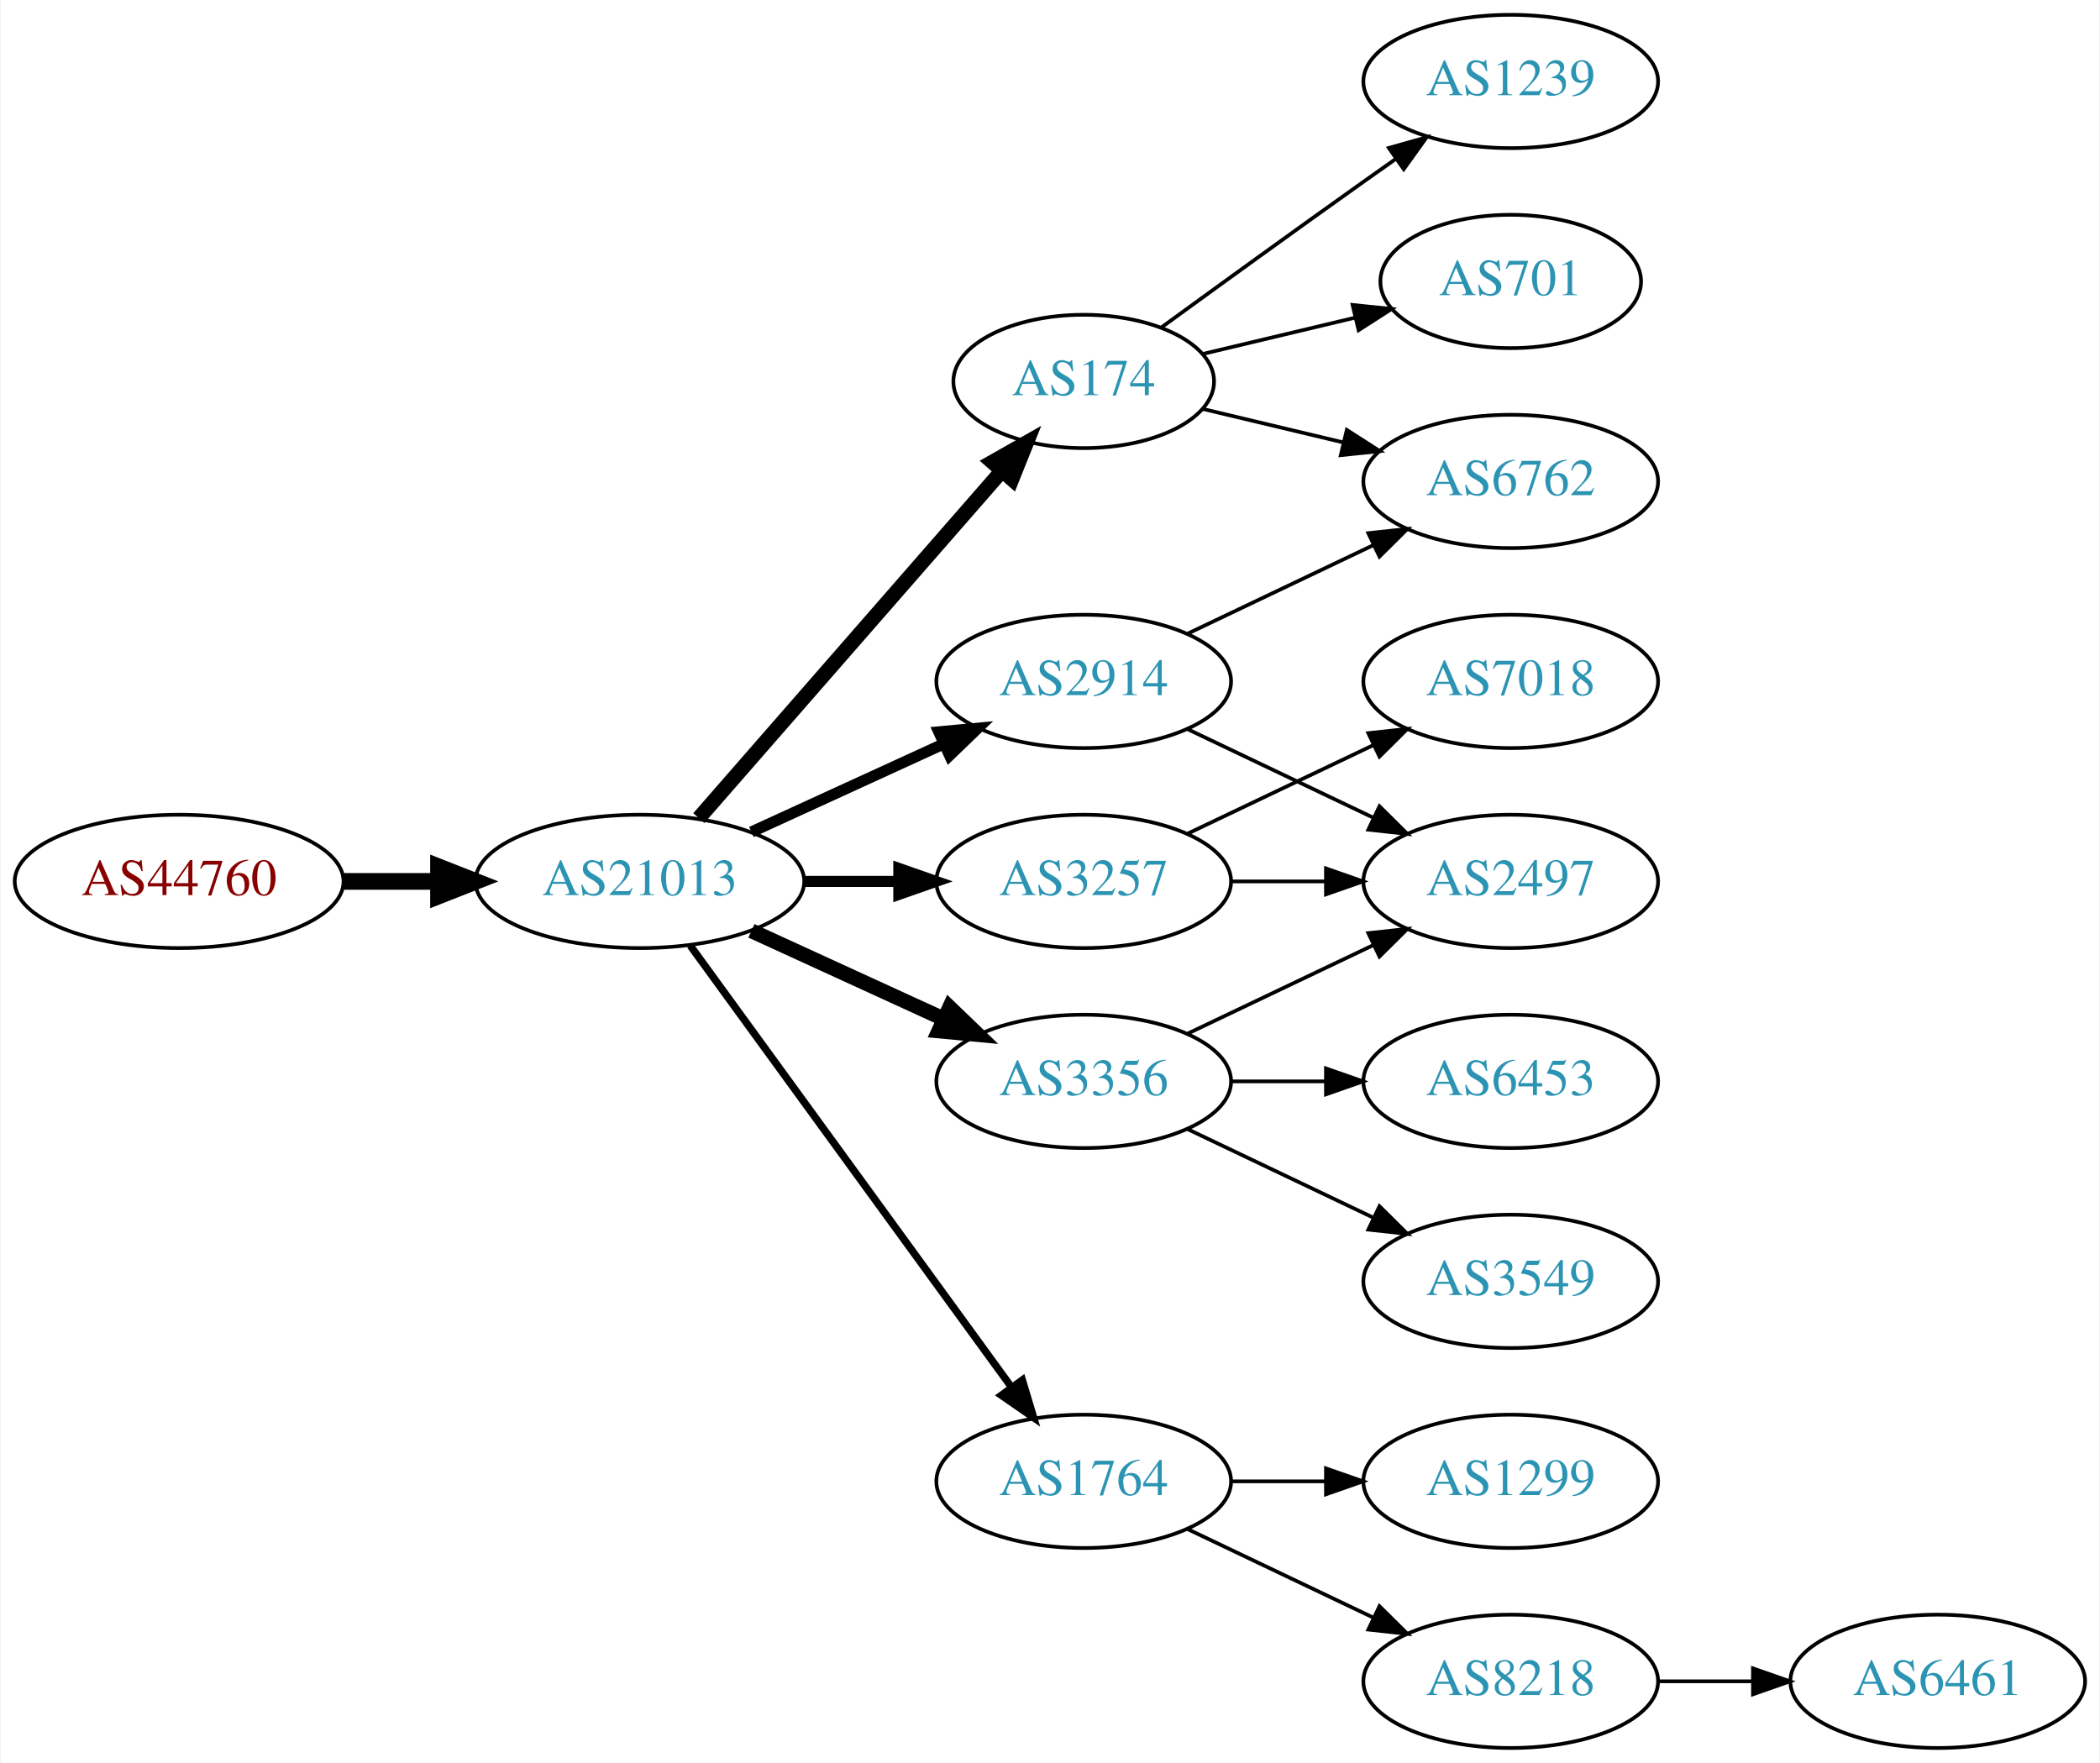
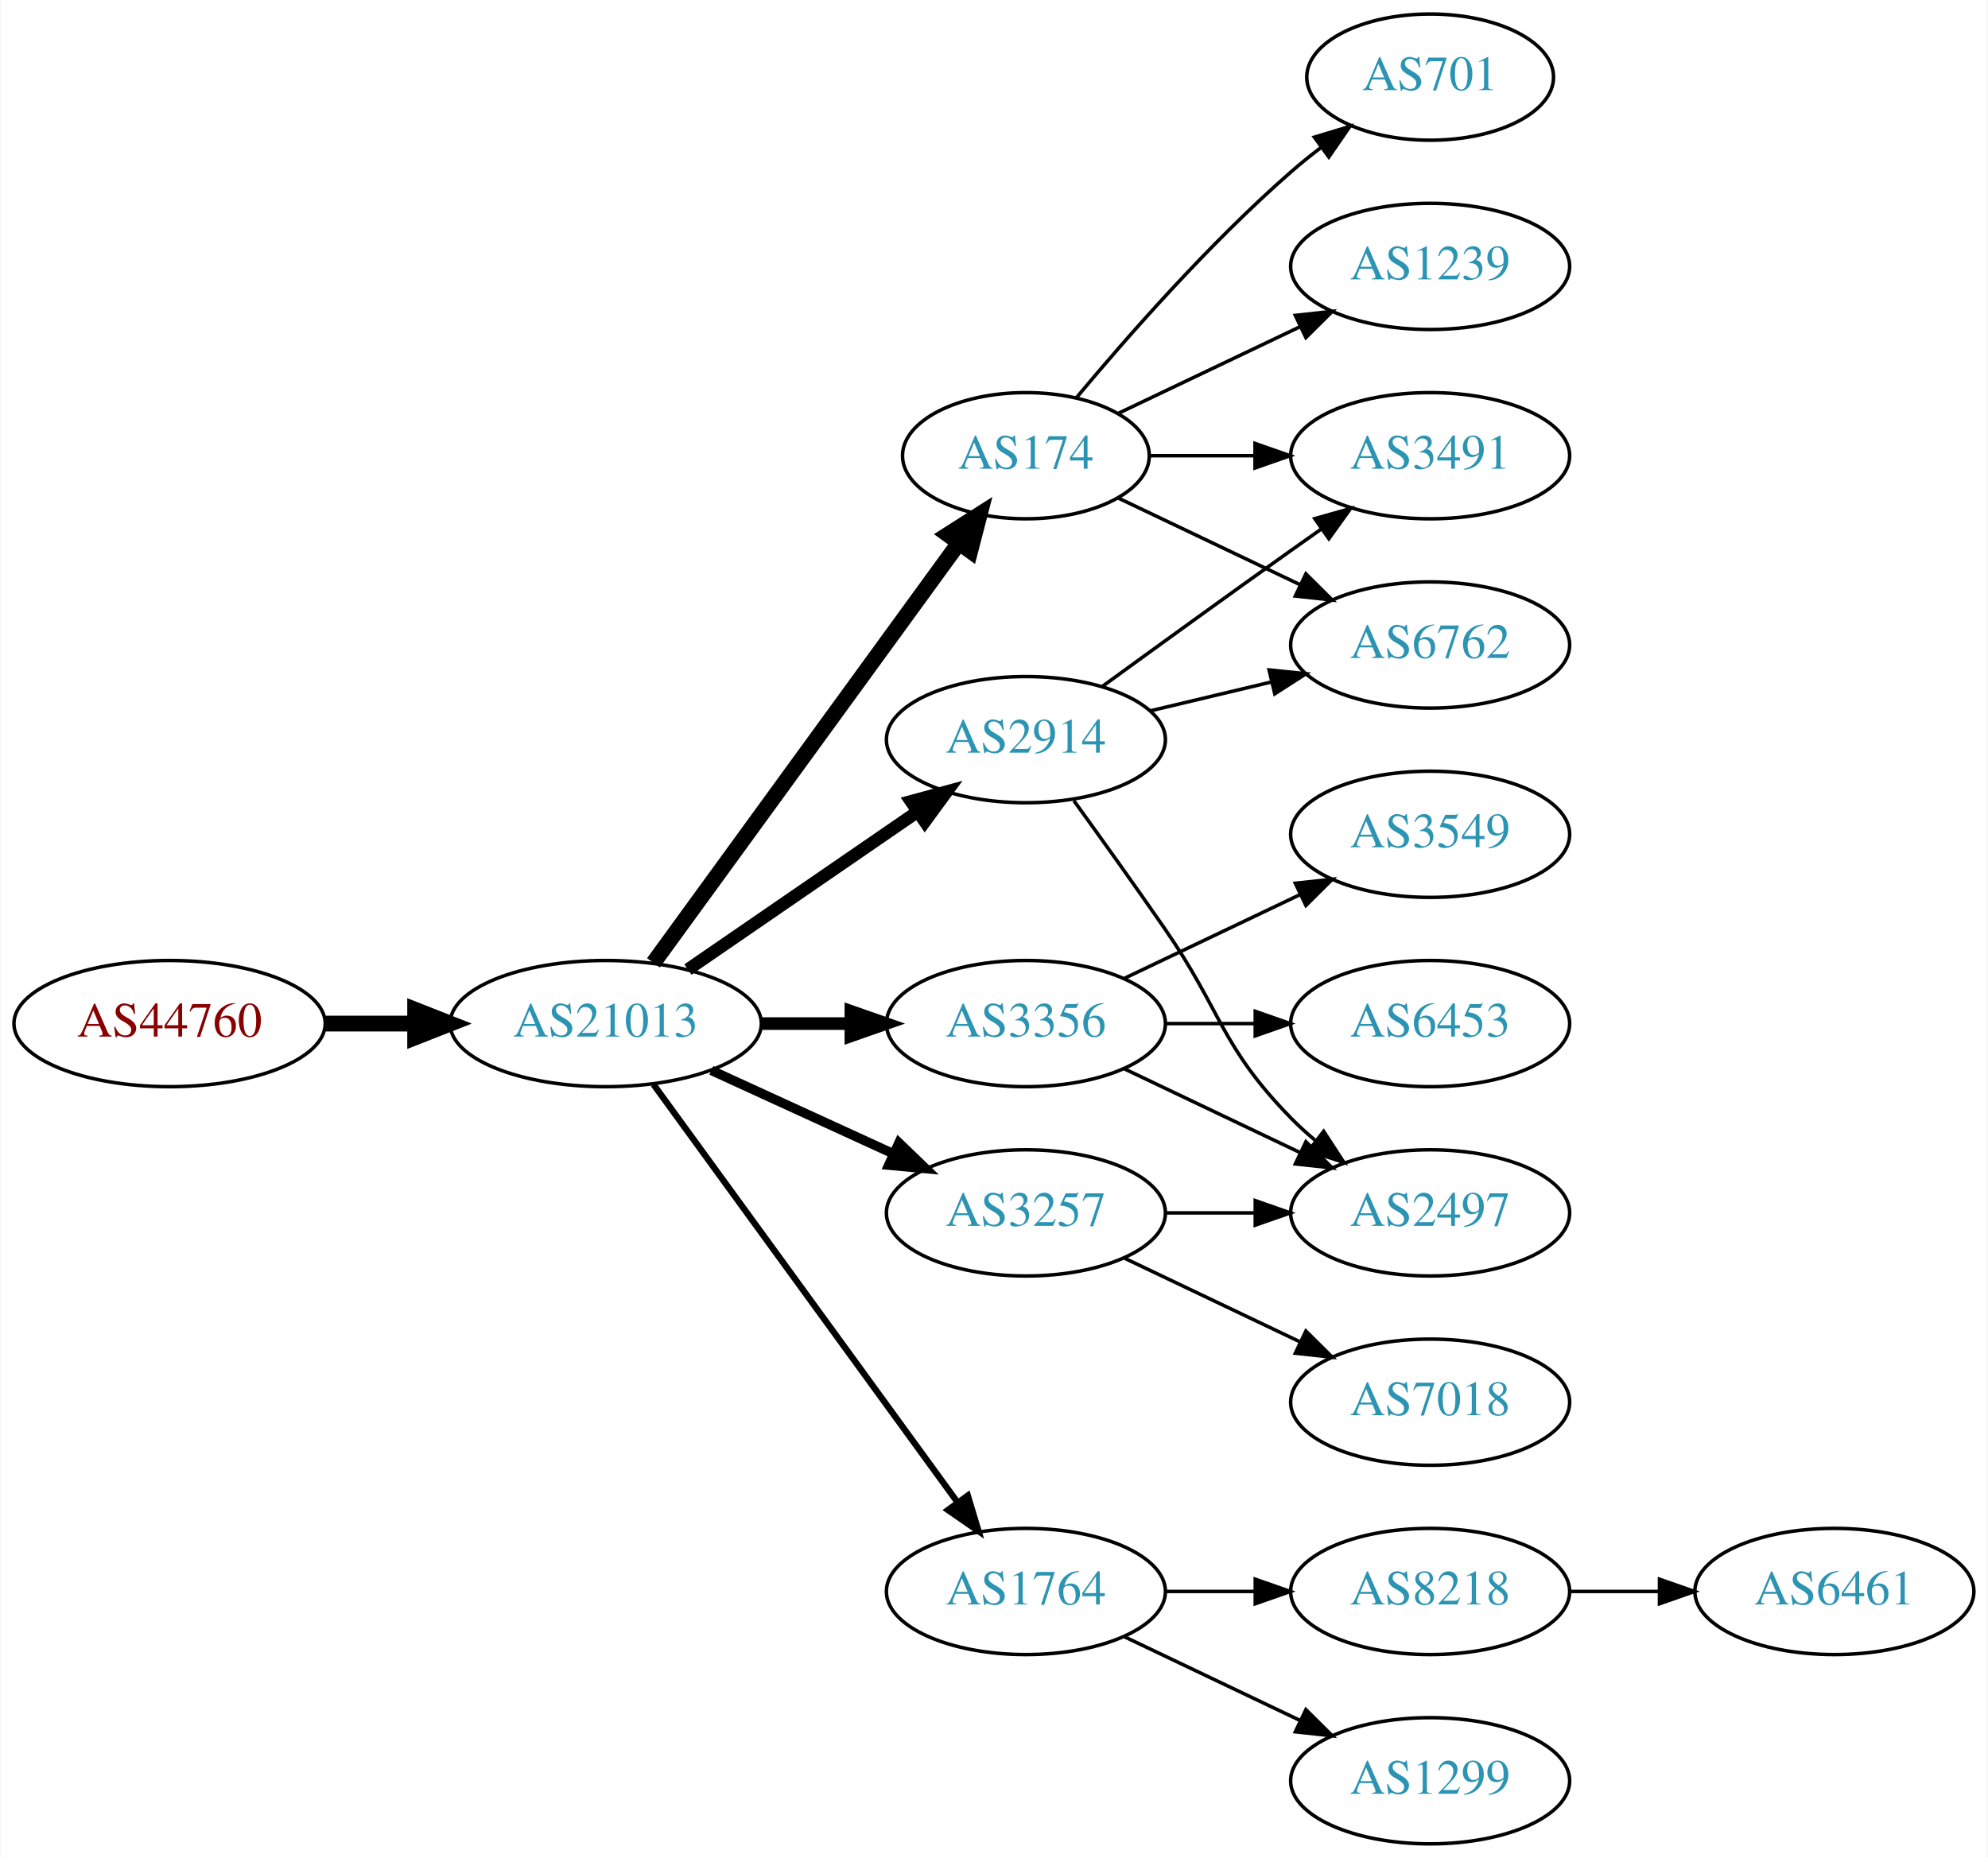
- <svg xmlns="http://www.w3.org/2000/svg" xmlns:xlink="http://www.w3.org/1999/xlink" width="567pt" height="476pt" viewBox="0.00 0.00 566.66 476.00">
-   <g id="graph0" class="graph" transform="scale(1 1) rotate(0) translate(4 472)">
-     <polygon fill="white" stroke="none" points="-4,4 -4,-472 562.663,-472 562.663,4 -4,4" />
+ <svg xmlns="http://www.w3.org/2000/svg" xmlns:xlink="http://www.w3.org/1999/xlink" width="567pt" height="530pt" viewBox="0.00 0.00 566.66 530.00">
+   <g id="graph0" class="graph" transform="scale(1 1) rotate(0) translate(4 526)">
+     <polygon fill="white" stroke="none" points="-4,4 -4,-526 562.663,-526 562.663,4 -4,4" />
    <g id="node1" class="node">
      <g id="a_node1">
        <a xlink:href="/asn/44760" xlink:title="AS44760 ~ Skidata AG [AT]">
          <ellipse fill="#ffffff" stroke="black" cx="44.196" cy="-234" rx="44.393" ry="18" />
          <text text-anchor="middle" x="44.196" y="-230.3" font-family="Times,serif" font-size="14.00" fill="#880000">AS44760</text>
        </a>
      </g>
    </g>
    <g id="node2" class="node">
      <g id="a_node2">
        <a xlink:href="/asn/21013" xlink:title="AS21013 ~ Wels, AT [AT]">
          <ellipse fill="#ffffff" stroke="black" cx="168.588" cy="-234" rx="44.393" ry="18" />
          <text text-anchor="middle" x="168.588" y="-230.3" font-family="Times,serif" font-size="14.00" fill="#2c94b3">AS21013</text>
        </a>
      </g>
    </g>
    <g id="edge1" class="edge">
      <path fill="none" stroke="black" stroke-width="4.5" d="M88.692,-234C96.898,-234 105.569,-234 114.041,-234" />
      <polygon fill="black" stroke="black" stroke-width="4.5" points="114.233,-237.938 124.233,-234 114.233,-230.063 114.233,-237.938" />
    </g>
    <g id="node3" class="node">
      <g id="a_node3">
-         <a xlink:href="/asn/174" xlink:title="AS174 ~ Cogent Communications [US]">
-           <ellipse fill="#ffffff" stroke="black" cx="288.431" cy="-369" rx="35.194" ry="18" />
-           <text text-anchor="middle" x="288.431" y="-365.3" font-family="Times,serif" font-size="14.00" fill="#2c94b3">AS174</text>
+         <a xlink:href="/asn/2914" xlink:title="AS2914 ~ NTT America, Inc. [US]">
+           <ellipse fill="#ffffff" stroke="black" cx="288.431" cy="-315" rx="39.794" ry="18" />
+           <text text-anchor="middle" x="288.431" y="-311.3" font-family="Times,serif" font-size="14.00" fill="#2c94b3">AS2914</text>
        </a>
      </g>
    </g>
    <g id="edge2" class="edge">
-       <path fill="none" stroke="black" stroke-width="4" d="M184.513,-251.098C205.168,-274.76 242.581,-317.62 266.157,-344.629" />
-       <polygon fill="black" stroke="black" stroke-width="4" points="263.783,-347.231 272.996,-352.463 269.056,-342.628 263.783,-347.231" />
+       <path fill="none" stroke="black" stroke-width="3.6" d="M192.031,-249.426C210.612,-262.198 237.173,-280.455 257.553,-294.463" />
+       <polygon fill="black" stroke="black" stroke-width="3.6" points="255.643,-297.398 265.867,-300.178 259.609,-291.629 255.643,-297.398" />
    </g>
    <g id="node4" class="node">
      <g id="a_node4">
-         <a xlink:href="/asn/3257" xlink:title="AS3257 ~ GTT [DE]">
-           <ellipse fill="#ffffff" stroke="black" cx="288.431" cy="-234" rx="39.794" ry="18" />
-           <text text-anchor="middle" x="288.431" y="-230.3" font-family="Times,serif" font-size="14.00" fill="#2c94b3">AS3257</text>
+         <a xlink:href="/asn/174" xlink:title="AS174 ~ Cogent Communications [US]">
+           <ellipse fill="#ffffff" stroke="black" cx="288.431" cy="-396" rx="35.194" ry="18" />
+           <text text-anchor="middle" x="288.431" y="-392.3" font-family="Times,serif" font-size="14.00" fill="#2c94b3">AS174</text>
        </a>
      </g>
    </g>
    <g id="edge3" class="edge">
-       <path fill="none" stroke="black" stroke-width="3" d="M212.799,-234C221.112,-234 229.875,-234 238.357,-234" />
-       <polygon fill="black" stroke="black" stroke-width="3" points="238.516,-237.5 248.516,-234 238.516,-230.5 238.516,-237.5" />
+       <path fill="none" stroke="black" stroke-width="4.5" d="M182.199,-251.337C203.129,-280.109 245.119,-337.834 269.25,-371.007" />
+       <polygon fill="black" stroke="black" stroke-width="4.5" points="266.197,-373.503 275.263,-379.273 272.565,-368.87 266.197,-373.503" />
    </g>
    <g id="node5" class="node">
      <g id="a_node5">
        <a xlink:href="/asn/3356" xlink:title="AS3356 ~ Level 3 Parent, LLC [US]">
-           <ellipse fill="#ffffff" stroke="black" cx="288.431" cy="-180" rx="39.794" ry="18" />
-           <text text-anchor="middle" x="288.431" y="-176.3" font-family="Times,serif" font-size="14.00" fill="#2c94b3">AS3356</text>
+           <ellipse fill="#ffffff" stroke="black" cx="288.431" cy="-234" rx="39.794" ry="18" />
+           <text text-anchor="middle" x="288.431" y="-230.3" font-family="Times,serif" font-size="14.00" fill="#2c94b3">AS3356</text>
        </a>
      </g>
    </g>
    <g id="edge4" class="edge">
-       <path fill="none" stroke="black" stroke-width="4" d="M198.718,-220.652C214.329,-213.498 233.727,-204.609 250.399,-196.97" />
-       <polygon fill="black" stroke="black" stroke-width="4" points="252.218,-199.986 259.851,-192.638 249.302,-193.622 252.218,-199.986" />
+       <path fill="none" stroke="black" stroke-width="3.6" d="M212.799,-234C221.112,-234 229.875,-234 238.357,-234" />
+       <polygon fill="black" stroke="black" stroke-width="3.6" points="238.516,-237.5 248.516,-234 238.516,-230.5 238.516,-237.5" />
    </g>
    <g id="node6" class="node">
      <g id="a_node6">
+         <a xlink:href="/asn/3257" xlink:title="AS3257 ~ GTT [DE]">
+           <ellipse fill="#ffffff" stroke="black" cx="288.431" cy="-180" rx="39.794" ry="18" />
+           <text text-anchor="middle" x="288.431" y="-176.3" font-family="Times,serif" font-size="14.00" fill="#2c94b3">AS3257</text>
+         </a>
+       </g>
+     </g>
+     <g id="edge5" class="edge">
+       <path fill="none" stroke="black" stroke-width="2.7" d="M198.718,-220.652C214.329,-213.498 233.727,-204.609 250.399,-196.97" />
+       <polygon fill="black" stroke="black" stroke-width="2.7" points="252.218,-199.986 259.851,-192.638 249.302,-193.622 252.218,-199.986" />
+     </g>
+     <g id="node7" class="node">
+       <g id="a_node7">
        <a xlink:href="/asn/1764" xlink:title="AS1764 ~ NEXTLAYER-AS [AT]">
          <ellipse fill="#ffffff" stroke="black" cx="288.431" cy="-72" rx="39.794" ry="18" />
          <text text-anchor="middle" x="288.431" y="-68.3" font-family="Times,serif" font-size="14.00" fill="#2c94b3">AS1764</text>
        </a>
      </g>
    </g>
-     <g id="edge5" class="edge">
-       <path fill="none" stroke="black" stroke-width="2" d="M182.199,-216.663C203.02,-188.04 244.683,-130.767 268.871,-97.514" />
-       <polygon fill="black" stroke="black" stroke-width="2" points="271.858,-99.358 274.91,-89.212 266.197,-95.24 271.858,-99.358" />
-     </g>
-     <g id="node7" class="node">
-       <g id="a_node7">
-         <a xlink:href="/asn/2914" xlink:title="AS2914 ~ NTT America, Inc. [US]">
-           <ellipse fill="#ffffff" stroke="black" cx="288.431" cy="-288" rx="39.794" ry="18" />
-           <text text-anchor="middle" x="288.431" y="-284.3" font-family="Times,serif" font-size="14.00" fill="#2c94b3">AS2914</text>
-         </a>
-       </g>
-     </g>
    <g id="edge6" class="edge">
-       <path fill="none" stroke="black" stroke-width="3" d="M198.718,-247.348C214.329,-254.502 233.727,-263.391 250.399,-271.03" />
-       <polygon fill="black" stroke="black" stroke-width="3" points="249.302,-274.378 259.851,-275.362 252.218,-268.014 249.302,-274.378" />
+       <path fill="none" stroke="black" stroke-width="1.8" d="M182.199,-216.663C203.02,-188.04 244.683,-130.767 268.871,-97.514" />
+       <polygon fill="black" stroke="black" stroke-width="1.8" points="271.858,-99.358 274.91,-89.212 266.197,-95.24 271.858,-99.358" />
    </g>
    <g id="node8" class="node">
      <g id="a_node8">
-         <a xlink:href="/asn/701" xlink:title="AS701 ~ UUNET [US]">
-           <ellipse fill="#ffffff" stroke="black" cx="403.724" cy="-396" rx="35.194" ry="18" />
-           <text text-anchor="middle" x="403.724" y="-392.3" font-family="Times,serif" font-size="14.00" fill="#2c94b3">AS701</text>
-         </a>
-       </g>
-     </g>
-     <g id="edge7" class="edge">
-       <path fill="none" stroke="black" d="M320.688,-376.449C333.319,-379.459 348.073,-382.976 361.559,-386.19" />
-       <polygon fill="black" stroke="black" points="361.029,-389.661 371.568,-388.575 362.652,-382.852 361.029,-389.661" />
+         <a xlink:href="/asn/3491" xlink:title="AS3491 ~ PCCW Global, Inc. [US]">
+           <ellipse fill="#ffffff" stroke="black" cx="403.724" cy="-396" rx="39.794" ry="18" />
+           <text text-anchor="middle" x="403.724" y="-392.3" font-family="Times,serif" font-size="14.00" fill="#2c94b3">AS3491</text>
+         </a>
+       </g>
+     </g>
+     <g id="edge18" class="edge">
+       <path fill="none" stroke="black" d="M310.279,-330.222C325.213,-341.091 345.827,-356.025 364.077,-369 366.898,-371.005 369.841,-373.085 372.789,-375.159" />
+       <polygon fill="black" stroke="black" points="370.816,-378.05 381.013,-380.926 374.835,-372.319 370.816,-378.05" />
    </g>
    <g id="node9" class="node">
      <g id="a_node9">
        <a xlink:href="/asn/6762" xlink:title="AS6762 ~ TELECOM ITALIA SPARKLE S.p.A. [IT]">
          <ellipse fill="#ffffff" stroke="black" cx="403.724" cy="-342" rx="39.794" ry="18" />
          <text text-anchor="middle" x="403.724" y="-338.3" font-family="Times,serif" font-size="14.00" fill="#2c94b3">AS6762</text>
        </a>
      </g>
    </g>
+     <g id="edge17" class="edge">
+       <path fill="none" stroke="black" d="M324.038,-323.248C334.909,-325.838 347.064,-328.735 358.506,-331.462" />
+       <polygon fill="black" stroke="black" points="357.789,-334.889 368.328,-333.803 359.412,-328.08 357.789,-334.889" />
+     </g>
+     <g id="node14" class="node">
+       <g id="a_node14">
+         <a xlink:href="/asn/2497" xlink:title="AS2497 ~ Internet Initiative Japan Inc. [JP]">
+           <ellipse fill="#ffffff" stroke="black" cx="403.724" cy="-180" rx="39.794" ry="18" />
+           <text text-anchor="middle" x="403.724" y="-176.3" font-family="Times,serif" font-size="14.00" fill="#2c94b3">AS2497</text>
+         </a>
+       </g>
+     </g>
+     <g id="edge16" class="edge">
+       <path fill="none" stroke="black" d="M302.11,-297.594C309.725,-287.063 319.558,-273.33 328.077,-261 344.473,-237.269 343.905,-227.617 364.077,-207 366.17,-204.861 368.453,-202.782 370.83,-200.79" />
+       <polygon fill="black" stroke="black" points="373.349,-203.268 379.13,-194.389 369.074,-197.725 373.349,-203.268" />
+     </g>
+     <g id="edge7" class="edge">
+       <path fill="none" stroke="black" d="M323.73,-396C333.107,-396 343.457,-396 353.492,-396" />
+       <polygon fill="black" stroke="black" points="353.781,-399.5 363.781,-396 353.781,-392.5 353.781,-399.5" />
+     </g>
    <g id="edge8" class="edge">
-       <path fill="none" stroke="black" d="M320.688,-361.551C332.368,-358.767 345.864,-355.551 358.493,-352.541" />
-       <polygon fill="black" stroke="black" points="359.469,-355.907 368.385,-350.184 357.846,-349.097 359.469,-355.907" />
+       <path fill="none" stroke="black" d="M314.856,-383.881C330.159,-376.587 349.882,-367.186 366.764,-359.14" />
+       <polygon fill="black" stroke="black" points="368.283,-362.293 375.804,-354.831 365.271,-355.974 368.283,-362.293" />
    </g>
    <g id="node10" class="node">
      <g id="a_node10">
+         <a xlink:href="/asn/701" xlink:title="AS701 ~ UUNET [US]">
+           <ellipse fill="#ffffff" stroke="black" cx="403.724" cy="-504" rx="35.194" ry="18" />
+           <text text-anchor="middle" x="403.724" y="-500.3" font-family="Times,serif" font-size="14.00" fill="#2c94b3">AS701</text>
+         </a>
+       </g>
+     </g>
+     <g id="edge9" class="edge">
+       <path fill="none" stroke="black" d="M302.796,-412.499C317.051,-429.596 340.746,-456.619 364.077,-477 366.747,-479.332 369.62,-481.648 372.55,-483.886" />
+       <polygon fill="black" stroke="black" points="370.701,-486.87 380.841,-489.939 374.828,-481.216 370.701,-486.87" />
+     </g>
+     <g id="node11" class="node">
+       <g id="a_node11">
        <a xlink:href="/asn/1239" xlink:title="AS1239 ~ Sprint [US]">
          <ellipse fill="#ffffff" stroke="black" cx="403.724" cy="-450" rx="39.794" ry="18" />
          <text text-anchor="middle" x="403.724" y="-446.3" font-family="Times,serif" font-size="14.00" fill="#2c94b3">AS1239</text>
        </a>
      </g>
    </g>
-     <g id="edge9" class="edge">
-       <path fill="none" stroke="black" d="M309.327,-383.529C324.328,-394.45 345.436,-409.747 364.077,-423 366.898,-425.005 369.841,-427.085 372.789,-429.159" />
-       <polygon fill="black" stroke="black" points="370.816,-432.05 381.013,-434.926 374.835,-426.319 370.816,-432.05" />
-     </g>
-     <g id="node11" class="node">
-       <g id="a_node11">
-         <a xlink:href="/asn/7018" xlink:title="AS7018 ~ AT&amp;T Services, Inc. [US]">
-           <ellipse fill="#ffffff" stroke="black" cx="403.724" cy="-288" rx="39.794" ry="18" />
-           <text text-anchor="middle" x="403.724" y="-284.3" font-family="Times,serif" font-size="14.00" fill="#2c94b3">AS7018</text>
-         </a>
-       </g>
-     </g>
    <g id="edge10" class="edge">
-       <path fill="none" stroke="black" d="M316.567,-246.934C331.561,-254.081 350.382,-263.052 366.605,-270.785" />
-       <polygon fill="black" stroke="black" points="365.276,-274.028 375.809,-275.171 368.288,-267.709 365.276,-274.028" />
+       <path fill="none" stroke="black" d="M314.856,-408.119C330.159,-415.413 349.882,-424.814 366.764,-432.86" />
+       <polygon fill="black" stroke="black" points="365.271,-436.026 375.804,-437.169 368.283,-429.707 365.271,-436.026" />
    </g>
    <g id="node12" class="node">
      <g id="a_node12">
-         <a xlink:href="/asn/2497" xlink:title="AS2497 ~ Internet Initiative Japan Inc. [JP]">
+         <a xlink:href="/asn/6453" xlink:title="AS6453 ~ TATA COMMUNICATIONS (AMERICA) INC [US]">
          <ellipse fill="#ffffff" stroke="black" cx="403.724" cy="-234" rx="39.794" ry="18" />
-           <text text-anchor="middle" x="403.724" y="-230.3" font-family="Times,serif" font-size="14.00" fill="#2c94b3">AS2497</text>
+           <text text-anchor="middle" x="403.724" y="-230.3" font-family="Times,serif" font-size="14.00" fill="#2c94b3">AS6453</text>
        </a>
      </g>
    </g>
    <g id="edge11" class="edge">
      <path fill="none" stroke="black" d="M328.103,-234C336.306,-234 345.07,-234 353.602,-234" />
      <polygon fill="black" stroke="black" points="353.841,-237.5 363.841,-234 353.841,-230.5 353.841,-237.5" />
    </g>
-     <g id="edge13" class="edge">
-       <path fill="none" stroke="black" d="M316.567,-192.934C331.561,-200.081 350.382,-209.052 366.605,-216.785" />
-       <polygon fill="black" stroke="black" points="365.276,-220.028 375.809,-221.171 368.288,-213.709 365.276,-220.028" />
-     </g>
    <g id="node13" class="node">
      <g id="a_node13">
        <a xlink:href="/asn/3549" xlink:title="AS3549 ~ Level 3 Parent, LLC [US]">
-           <ellipse fill="#ffffff" stroke="black" cx="403.724" cy="-126" rx="39.794" ry="18" />
-           <text text-anchor="middle" x="403.724" y="-122.3" font-family="Times,serif" font-size="14.00" fill="#2c94b3">AS3549</text>
+           <ellipse fill="#ffffff" stroke="black" cx="403.724" cy="-288" rx="39.794" ry="18" />
+           <text text-anchor="middle" x="403.724" y="-284.3" font-family="Times,serif" font-size="14.00" fill="#2c94b3">AS3549</text>
        </a>
      </g>
    </g>
    <g id="edge12" class="edge">
-       <path fill="none" stroke="black" d="M316.567,-167.066C331.561,-159.919 350.382,-150.948 366.605,-143.215" />
-       <polygon fill="black" stroke="black" points="368.288,-146.291 375.809,-138.829 365.276,-139.972 368.288,-146.291" />
-     </g>
-     <g id="node14" class="node">
-       <g id="a_node14">
-         <a xlink:href="/asn/6453" xlink:title="AS6453 ~ TATA COMMUNICATIONS (AMERICA) INC [US]">
-           <ellipse fill="#ffffff" stroke="black" cx="403.724" cy="-180" rx="39.794" ry="18" />
-           <text text-anchor="middle" x="403.724" y="-176.3" font-family="Times,serif" font-size="14.00" fill="#2c94b3">AS6453</text>
-         </a>
-       </g>
+       <path fill="none" stroke="black" d="M316.567,-246.934C331.561,-254.081 350.382,-263.052 366.605,-270.785" />
+       <polygon fill="black" stroke="black" points="365.276,-274.028 375.809,-275.171 368.288,-267.709 365.276,-274.028" />
+     </g>
+     <g id="edge13" class="edge">
+       <path fill="none" stroke="black" d="M316.567,-221.066C331.561,-213.919 350.382,-204.948 366.605,-197.215" />
+       <polygon fill="black" stroke="black" points="368.288,-200.291 375.809,-192.829 365.276,-193.972 368.288,-200.291" />
    </g>
    <g id="edge14" class="edge">
      <path fill="none" stroke="black" d="M328.103,-180C336.306,-180 345.07,-180 353.602,-180" />
      <polygon fill="black" stroke="black" points="353.841,-183.5 363.841,-180 353.841,-176.5 353.841,-183.5" />
    </g>
    <g id="node15" class="node">
      <g id="a_node15">
+         <a xlink:href="/asn/7018" xlink:title="AS7018 ~ AT&amp;T Services, Inc. [US]">
+           <ellipse fill="#ffffff" stroke="black" cx="403.724" cy="-126" rx="39.794" ry="18" />
+           <text text-anchor="middle" x="403.724" y="-122.3" font-family="Times,serif" font-size="14.00" fill="#2c94b3">AS7018</text>
+         </a>
+       </g>
+     </g>
+     <g id="edge15" class="edge">
+       <path fill="none" stroke="black" d="M316.567,-167.066C331.561,-159.919 350.382,-150.948 366.605,-143.215" />
+       <polygon fill="black" stroke="black" points="368.288,-146.291 375.809,-138.829 365.276,-139.972 368.288,-146.291" />
+     </g>
+     <g id="node16" class="node">
+       <g id="a_node16">
        <a xlink:href="/asn/8218" xlink:title="AS8218 ~ legacy Neotelecoms [FR]">
+           <ellipse fill="#ffffff" stroke="black" cx="403.724" cy="-72" rx="39.794" ry="18" />
+           <text text-anchor="middle" x="403.724" y="-68.3" font-family="Times,serif" font-size="14.00" fill="#2c94b3">AS8218</text>
+         </a>
+       </g>
+     </g>
+     <g id="edge19" class="edge">
+       <path fill="none" stroke="black" d="M328.103,-72C336.306,-72 345.07,-72 353.602,-72" />
+       <polygon fill="black" stroke="black" points="353.841,-75.5 363.841,-72 353.841,-68.5 353.841,-75.5" />
+     </g>
+     <g id="node17" class="node">
+       <g id="a_node17">
+         <a xlink:href="/asn/1299" xlink:title="AS1299 ~ Telia Carrier [EU]">
          <ellipse fill="#ffffff" stroke="black" cx="403.724" cy="-18" rx="39.794" ry="18" />
-           <text text-anchor="middle" x="403.724" y="-14.3" font-family="Times,serif" font-size="14.00" fill="#2c94b3">AS8218</text>
-         </a>
-       </g>
-     </g>
-     <g id="edge15" class="edge">
+           <text text-anchor="middle" x="403.724" y="-14.3" font-family="Times,serif" font-size="14.00" fill="#2c94b3">AS1299</text>
+         </a>
+       </g>
+     </g>
+     <g id="edge20" class="edge">
      <path fill="none" stroke="black" d="M316.567,-59.066C331.561,-51.919 350.382,-42.948 366.605,-35.215" />
      <polygon fill="black" stroke="black" points="368.288,-38.291 375.809,-30.829 365.276,-31.972 368.288,-38.291" />
    </g>
-     <g id="node16" class="node">
-       <g id="a_node16">
-         <a xlink:href="/asn/1299" xlink:title="AS1299 ~ Telia Carrier [EU]">
-           <ellipse fill="#ffffff" stroke="black" cx="403.724" cy="-72" rx="39.794" ry="18" />
-           <text text-anchor="middle" x="403.724" y="-68.3" font-family="Times,serif" font-size="14.00" fill="#2c94b3">AS1299</text>
-         </a>
-       </g>
-     </g>
-     <g id="edge16" class="edge">
-       <path fill="none" stroke="black" d="M328.103,-72C336.306,-72 345.07,-72 353.602,-72" />
-       <polygon fill="black" stroke="black" points="353.841,-75.5 363.841,-72 353.841,-68.5 353.841,-75.5" />
-     </g>
-     <g id="edge18" class="edge">
-       <path fill="none" stroke="black" d="M316.567,-300.934C331.561,-308.081 350.382,-317.052 366.605,-324.785" />
-       <polygon fill="black" stroke="black" points="365.276,-328.028 375.809,-329.171 368.288,-321.709 365.276,-328.028" />
-     </g>
-     <g id="edge19" class="edge">
-       <path fill="none" stroke="black" d="M316.567,-275.066C331.561,-267.919 350.382,-258.948 366.605,-251.215" />
-       <polygon fill="black" stroke="black" points="368.288,-254.291 375.809,-246.829 365.276,-247.972 368.288,-254.291" />
-     </g>
-     <g id="node17" class="node">
-       <g id="a_node17">
+     <g id="node18" class="node">
+       <g id="a_node18">
        <a xlink:href="/asn/6461" xlink:title="AS6461 ~ Zayo Bandwidth [US]">
-           <ellipse fill="#ffffff" stroke="black" cx="519.017" cy="-18" rx="39.794" ry="18" />
-           <text text-anchor="middle" x="519.017" y="-14.3" font-family="Times,serif" font-size="14.00" fill="#2c94b3">AS6461</text>
-         </a>
-       </g>
-     </g>
-     <g id="edge17" class="edge">
-       <path fill="none" stroke="black" d="M443.396,-18C451.599,-18 460.363,-18 468.895,-18" />
-       <polygon fill="black" stroke="black" points="469.134,-21.5 479.134,-18 469.134,-14.5 469.134,-21.5" />
+           <ellipse fill="#ffffff" stroke="black" cx="519.017" cy="-72" rx="39.794" ry="18" />
+           <text text-anchor="middle" x="519.017" y="-68.3" font-family="Times,serif" font-size="14.00" fill="#2c94b3">AS6461</text>
+         </a>
+       </g>
+     </g>
+     <g id="edge21" class="edge">
+       <path fill="none" stroke="black" d="M443.396,-72C451.599,-72 460.363,-72 468.895,-72" />
+       <polygon fill="black" stroke="black" points="469.134,-75.5 479.134,-72 469.134,-68.5 469.134,-75.5" />
    </g>
  </g>
</svg>
